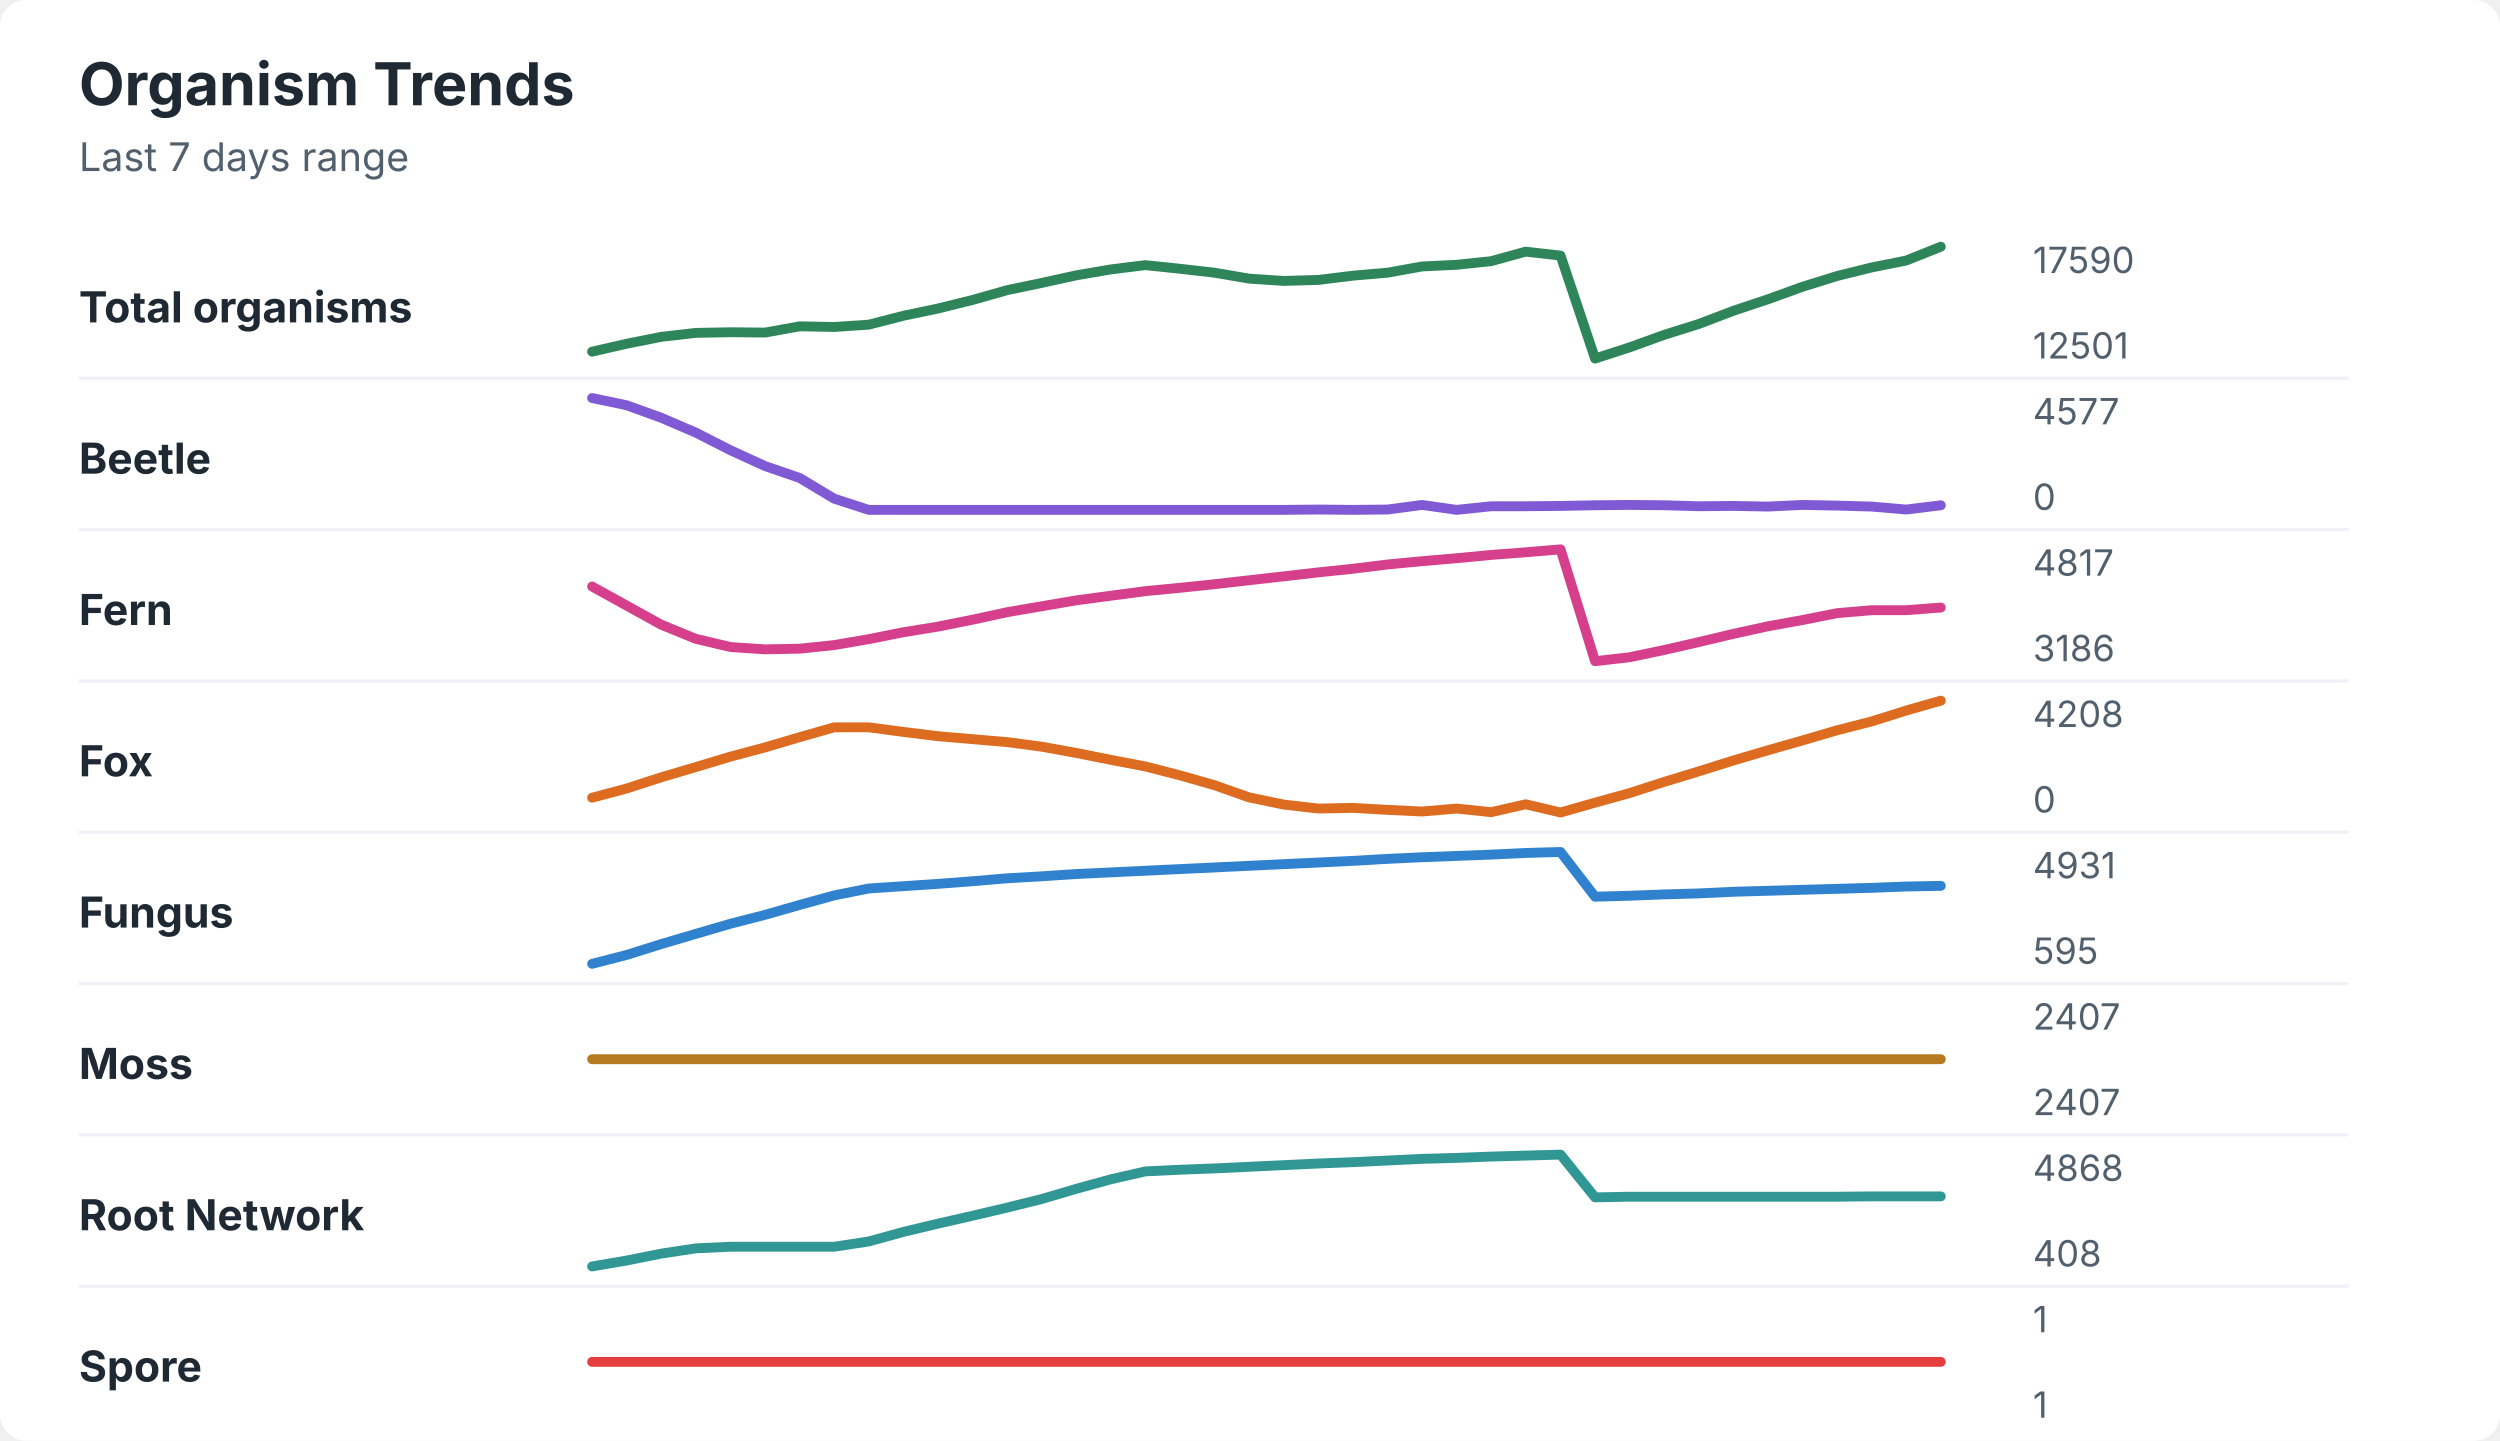
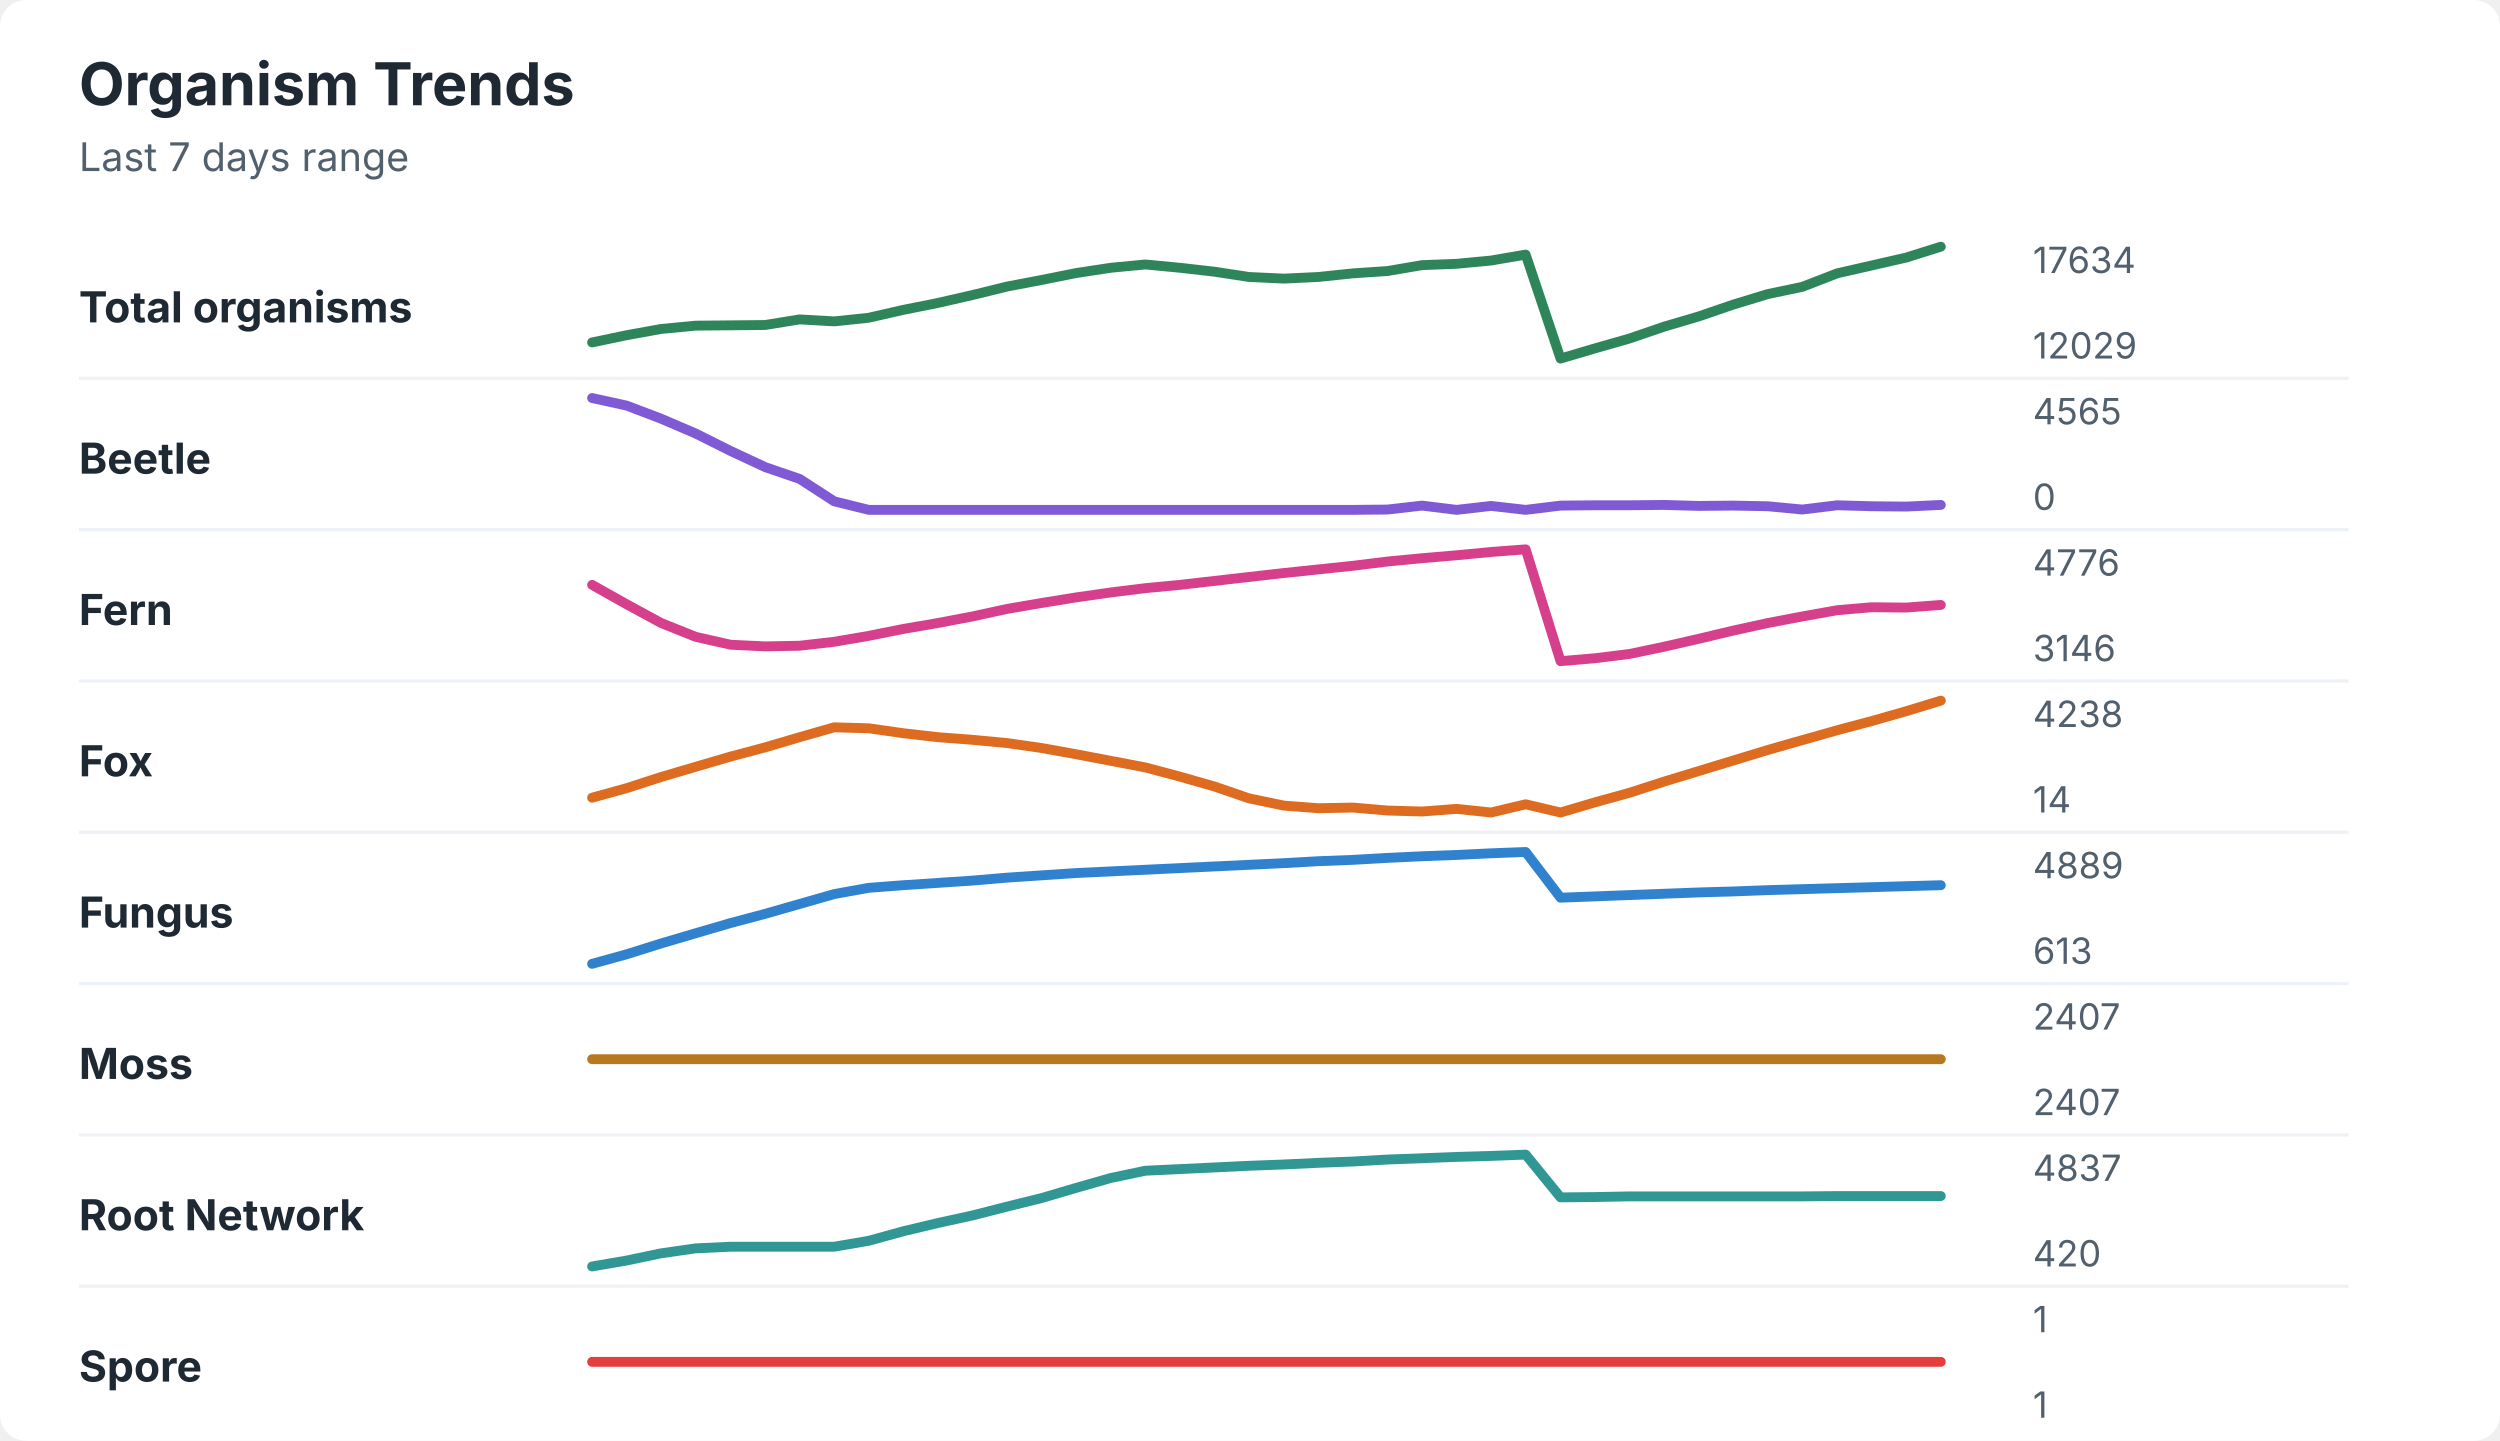
<svg xmlns="http://www.w3.org/2000/svg" width="760" height="438" viewBox="0 0 760 438" role="img" aria-labelledby="title desc">
  <rect width="760" height="438" rx="8" fill="#ffffff" />
  <style>
    text { font-family: -apple-system, BlinkMacSystemFont, "Segoe UI", sans-serif; }
    .title { font-size: 18px; font-weight: 700; fill: #1f2933; }
    .subtitle { font-size: 12px; fill: #52606d; }
    .label { font-size: 13px; font-weight: 650; fill: #1f2933; }
    .axis-value { font-size: 11px; fill: #52606d; }
    .separator { stroke: #eef2f7; stroke-width: 1; }
  </style>
  <text x="24" y="32" class="title">Organism Trends</text>
  <text x="24" y="52" class="subtitle">Last 7 days range</text>
  <text x="24" y="98" class="label">Total organisms</text>
-   <polyline points="180.0,106.9 190.5,104.5 201.0,102.4 211.5,101.2 222.1,101.0 232.6,101.1 243.1,99.2 253.6,99.4 264.1,98.7 274.6,96.0 285.1,93.8 295.6,91.2 306.2,88.2 316.7,86.0 327.2,83.7 337.7,81.9 348.2,80.6 358.7,81.7 369.2,82.9 379.7,84.7 390.3,85.4 400.8,85.1 411.3,83.8 421.8,82.9 432.3,81.0 442.8,80.5 453.3,79.4 463.8,76.5 474.4,77.7 484.9,109.0 495.4,105.6 505.9,101.8 516.4,98.5 526.9,94.5 537.4,91.0 547.9,87.2 558.5,83.9 569.0,81.3 579.5,79.2 590.0,75.0 " fill="none" stroke="#2f855a" stroke-width="3" stroke-linecap="round" stroke-linejoin="round" />
-   <text x="618" y="83" class="axis-value">17590</text>
-   <text x="618" y="109" class="axis-value">12501</text>
+   <polyline points="180.0,104.1 190.5,101.9 201.0,100.0 211.5,99.0 222.1,98.9 232.6,98.8 243.1,97.1 253.6,97.7 264.1,96.6 274.6,94.2 285.1,92.1 295.6,89.7 306.2,87.1 316.7,85.1 327.2,83.0 337.7,81.4 348.2,80.4 358.7,81.4 369.2,82.6 379.7,84.2 390.3,84.7 400.8,84.2 411.3,83.1 421.8,82.4 432.3,80.6 442.8,80.2 453.3,79.2 463.8,77.4 474.4,109.0 484.9,105.9 495.4,102.9 505.9,99.3 516.4,96.2 526.9,92.6 537.4,89.4 547.9,87.2 558.5,83.1 569.0,80.7 579.5,78.3 590.0,75.0 " fill="none" stroke="#2f855a" stroke-width="3" stroke-linecap="round" stroke-linejoin="round" />
+   <text x="618" y="83" class="axis-value">17634</text>
+   <text x="618" y="109" class="axis-value">12029</text>
  <line x1="24" y1="115.0" x2="714" y2="115.0" class="separator" />
  <text x="24" y="144" class="label">Beetle</text>
-   <polyline points="180.0,121.0 190.5,123.2 201.0,127.0 211.5,131.5 222.1,136.9 232.6,141.7 243.1,145.3 253.6,151.6 264.1,155.0 274.6,155.0 285.1,155.0 295.6,155.0 306.2,155.0 316.7,155.0 327.2,155.0 337.7,155.0 348.2,155.0 358.7,155.0 369.2,155.0 379.7,155.0 390.3,155.0 400.8,154.9 411.3,155.0 421.8,154.9 432.3,153.5 442.8,155.0 453.3,153.9 463.8,153.9 474.4,153.8 484.9,153.6 495.4,153.5 505.9,153.6 516.4,153.9 526.9,153.8 537.4,154.0 547.9,153.5 558.5,153.7 569.0,154.0 579.5,154.9 590.0,153.6 " fill="none" stroke="#805ad5" stroke-width="3" stroke-linecap="round" stroke-linejoin="round" />
-   <text x="618" y="129" class="axis-value">4577</text>
+   <polyline points="180.0,121.0 190.5,123.3 201.0,127.3 211.5,131.8 222.1,137.1 232.6,142.0 243.1,145.6 253.6,152.4 264.1,155.0 274.6,155.0 285.1,155.0 295.6,155.0 306.2,155.0 316.7,155.0 327.2,155.0 337.7,155.0 348.2,155.0 358.7,155.0 369.2,155.0 379.7,155.0 390.3,155.0 400.8,155.0 411.3,155.0 421.8,154.9 432.3,153.7 442.8,155.0 453.3,153.8 463.8,155.0 474.4,153.7 484.9,153.6 495.4,153.6 505.9,153.5 516.4,153.8 526.9,153.7 537.4,153.9 547.9,154.9 558.5,153.6 569.0,153.9 579.5,154.0 590.0,153.5 " fill="none" stroke="#805ad5" stroke-width="3" stroke-linecap="round" stroke-linejoin="round" />
+   <text x="618" y="129" class="axis-value">4565</text>
  <text x="618" y="155" class="axis-value">0</text>
  <line x1="24" y1="161.0" x2="714" y2="161.0" class="separator" />
  <text x="24" y="190" class="label">Fern</text>
-   <polyline points="180.0,178.3 190.5,184.1 201.0,189.9 211.5,194.2 222.1,196.7 232.6,197.4 243.1,197.2 253.6,196.1 264.1,194.3 274.6,192.2 285.1,190.5 295.6,188.4 306.2,186.1 316.7,184.3 327.2,182.5 337.7,181.1 348.2,179.7 358.7,178.7 369.2,177.6 379.7,176.4 390.3,175.2 400.8,174.0 411.3,172.9 421.8,171.6 432.3,170.6 442.8,169.7 453.3,168.7 463.8,167.9 474.4,167.0 484.9,201.0 495.4,199.8 505.9,197.6 516.4,195.2 526.9,192.7 537.4,190.4 547.9,188.5 558.5,186.4 569.0,185.5 579.5,185.5 590.0,184.7 " fill="none" stroke="#d53f8c" stroke-width="3" stroke-linecap="round" stroke-linejoin="round" />
-   <text x="618" y="175" class="axis-value">4817</text>
-   <text x="618" y="201" class="axis-value">3186</text>
+   <polyline points="180.0,177.8 190.5,183.7 201.0,189.4 211.5,193.6 222.1,196.0 232.6,196.5 243.1,196.3 253.6,195.1 264.1,193.3 274.6,191.2 285.1,189.4 295.6,187.4 306.2,185.1 316.7,183.3 327.2,181.6 337.7,180.1 348.2,178.8 358.7,177.8 369.2,176.6 379.7,175.4 390.3,174.2 400.8,173.1 411.3,172.0 421.8,170.7 432.3,169.7 442.8,168.8 453.3,167.8 463.8,167.0 474.4,201.0 484.9,200.1 495.4,198.8 505.9,196.6 516.4,194.2 526.9,191.7 537.4,189.4 547.9,187.4 558.5,185.5 569.0,184.6 579.5,184.7 590.0,183.9 " fill="none" stroke="#d53f8c" stroke-width="3" stroke-linecap="round" stroke-linejoin="round" />
+   <text x="618" y="175" class="axis-value">4776</text>
+   <text x="618" y="201" class="axis-value">3146</text>
  <line x1="24" y1="207.0" x2="714" y2="207.0" class="separator" />
  <text x="24" y="236" class="label">Fox</text>
-   <polyline points="180.0,242.5 190.5,239.7 201.0,236.3 211.5,233.2 222.1,230.0 232.6,227.2 243.1,224.1 253.6,221.1 264.1,221.1 274.6,222.5 285.1,223.8 295.6,224.7 306.2,225.6 316.7,227.0 327.2,228.9 337.7,231.0 348.2,233.0 358.7,235.7 369.2,238.7 379.7,242.4 390.3,244.6 400.8,245.8 411.3,245.6 421.8,246.2 432.3,246.7 442.8,245.8 453.3,246.9 463.8,244.5 474.4,247.0 484.9,244.0 495.4,241.1 505.9,237.7 516.4,234.5 526.9,231.2 537.4,228.1 547.9,225.1 558.5,222.0 569.0,219.3 579.5,216.0 590.0,213.0 " fill="none" stroke="#dd6b20" stroke-width="3" stroke-linecap="round" stroke-linejoin="round" />
-   <text x="618" y="221" class="axis-value">4208</text>
-   <text x="618" y="247" class="axis-value">0</text>
+   <polyline points="180.0,242.5 190.5,239.6 201.0,236.2 211.5,233.1 222.1,230.0 232.6,227.2 243.1,224.1 253.6,221.1 264.1,221.4 274.6,222.9 285.1,224.1 295.6,224.9 306.2,225.9 316.7,227.4 327.2,229.3 337.7,231.3 348.2,233.3 358.7,236.1 369.2,239.1 379.7,242.7 390.3,244.9 400.8,245.7 411.3,245.5 421.8,246.4 432.3,246.7 442.8,245.9 453.3,247.0 463.8,244.5 474.4,247.0 484.9,243.9 495.4,241.0 505.9,237.6 516.4,234.4 526.9,231.2 537.4,228.0 547.9,225.0 558.5,222.0 569.0,219.2 579.5,216.2 590.0,213.0 " fill="none" stroke="#dd6b20" stroke-width="3" stroke-linecap="round" stroke-linejoin="round" />
+   <text x="618" y="221" class="axis-value">4238</text>
+   <text x="618" y="247" class="axis-value">14</text>
  <line x1="24" y1="253.0" x2="714" y2="253.0" class="separator" />
  <text x="24" y="282" class="label">Fungus</text>
-   <polyline points="180.0,293.0 190.5,290.3 201.0,287.0 211.5,283.9 222.1,280.8 232.6,278.1 243.1,275.1 253.6,272.2 264.1,270.1 274.6,269.4 285.1,268.7 295.6,267.9 306.2,267.0 316.7,266.4 327.2,265.7 337.7,265.2 348.2,264.7 358.7,264.2 369.2,263.7 379.7,263.2 390.3,262.7 400.8,262.2 411.3,261.7 421.8,261.1 432.3,260.6 442.8,260.2 453.3,259.8 463.8,259.3 474.4,259.0 484.9,272.6 495.4,272.3 505.9,271.9 516.4,271.6 526.9,271.1 537.4,270.8 547.9,270.5 558.5,270.2 569.0,269.9 579.5,269.5 590.0,269.3 " fill="none" stroke="#3182ce" stroke-width="3" stroke-linecap="round" stroke-linejoin="round" />
-   <text x="618" y="267" class="axis-value">4931</text>
-   <text x="618" y="293" class="axis-value">595</text>
+   <polyline points="180.0,293.0 190.5,290.1 201.0,286.8 211.5,283.7 222.1,280.6 232.6,277.8 243.1,274.8 253.6,271.8 264.1,269.9 274.6,269.1 285.1,268.4 295.6,267.7 306.2,266.8 316.7,266.1 327.2,265.4 337.7,264.9 348.2,264.4 358.7,263.9 369.2,263.4 379.7,262.9 390.3,262.4 400.8,261.8 411.3,261.4 421.8,260.8 432.3,260.3 442.8,259.9 453.3,259.4 463.8,259.0 474.4,272.9 484.9,272.5 495.4,272.1 505.9,271.7 516.4,271.3 526.9,271.0 537.4,270.6 547.9,270.3 558.5,270.0 569.0,269.7 579.5,269.4 590.0,269.1 " fill="none" stroke="#3182ce" stroke-width="3" stroke-linecap="round" stroke-linejoin="round" />
+   <text x="618" y="267" class="axis-value">4889</text>
+   <text x="618" y="293" class="axis-value">613</text>
  <line x1="24" y1="299.0" x2="714" y2="299.0" class="separator" />
  <text x="24" y="328" class="label">Moss</text>
  <polyline points="180.0,322.0 190.5,322.0 201.0,322.0 211.5,322.0 222.1,322.0 232.6,322.0 243.1,322.0 253.6,322.0 264.1,322.0 274.6,322.0 285.1,322.0 295.6,322.0 306.2,322.0 316.7,322.0 327.2,322.0 337.7,322.0 348.2,322.0 358.7,322.0 369.2,322.0 379.7,322.0 390.3,322.0 400.8,322.0 411.3,322.0 421.8,322.0 432.3,322.0 442.8,322.0 453.3,322.0 463.8,322.0 474.4,322.0 484.9,322.0 495.4,322.0 505.9,322.0 516.4,322.0 526.9,322.0 537.4,322.0 547.9,322.0 558.5,322.0 569.0,322.0 579.5,322.0 590.0,322.0 " fill="none" stroke="#b7791f" stroke-width="3" stroke-linecap="round" stroke-linejoin="round" />
  <text x="618" y="313" class="axis-value">2407</text>
  <text x="618" y="339" class="axis-value">2407</text>
  <line x1="24" y1="345.0" x2="714" y2="345.0" class="separator" />
  <text x="24" y="374" class="label">Root Network</text>
-   <polyline points="180.0,385.0 190.5,383.2 201.0,381.1 211.5,379.5 222.1,379.0 232.6,379.0 243.1,379.0 253.6,379.0 264.1,377.4 274.6,374.5 285.1,372.0 295.6,369.6 306.2,367.1 316.7,364.5 327.2,361.4 337.7,358.5 348.2,356.1 358.7,355.6 369.2,355.2 379.7,354.7 390.3,354.2 400.8,353.7 411.3,353.3 421.8,352.8 432.3,352.3 442.8,352.0 453.3,351.6 463.8,351.3 474.4,351.0 484.9,364.0 495.4,363.8 505.9,363.8 516.4,363.8 526.9,363.8 537.4,363.8 547.9,363.8 558.5,363.8 569.0,363.7 579.5,363.7 590.0,363.7 " fill="none" stroke="#319795" stroke-width="3" stroke-linecap="round" stroke-linejoin="round" />
-   <text x="618" y="359" class="axis-value">4868</text>
-   <text x="618" y="385" class="axis-value">408</text>
+   <polyline points="180.0,385.0 190.5,383.2 201.0,381.0 211.5,379.5 222.1,379.0 232.6,379.0 243.1,379.0 253.6,379.0 264.1,377.2 274.6,374.3 285.1,371.8 295.6,369.5 306.2,366.8 316.7,364.2 327.2,361.1 337.7,358.1 348.2,355.9 358.7,355.4 369.2,354.9 379.7,354.4 390.3,354.0 400.8,353.5 411.3,353.1 421.8,352.5 432.3,352.1 442.8,351.7 453.3,351.4 463.8,351.0 474.4,364.0 484.9,363.9 495.4,363.7 505.9,363.7 516.4,363.7 526.9,363.7 537.4,363.7 547.9,363.7 558.5,363.6 569.0,363.6 579.5,363.6 590.0,363.6 " fill="none" stroke="#319795" stroke-width="3" stroke-linecap="round" stroke-linejoin="round" />
+   <text x="618" y="359" class="axis-value">4837</text>
+   <text x="618" y="385" class="axis-value">420</text>
  <line x1="24" y1="391.0" x2="714" y2="391.0" class="separator" />
  <text x="24" y="420" class="label">Spore</text>
  <polyline points="180.0,414.0 190.5,414.0 201.0,414.0 211.5,414.0 222.1,414.0 232.6,414.0 243.1,414.0 253.6,414.0 264.1,414.0 274.6,414.0 285.1,414.0 295.6,414.0 306.2,414.0 316.7,414.0 327.2,414.0 337.7,414.0 348.2,414.0 358.7,414.0 369.2,414.0 379.7,414.0 390.3,414.0 400.8,414.0 411.3,414.0 421.8,414.0 432.3,414.0 442.8,414.0 453.3,414.0 463.8,414.0 474.4,414.0 484.9,414.0 495.4,414.0 505.9,414.0 516.4,414.0 526.9,414.0 537.4,414.0 547.9,414.0 558.5,414.0 569.0,414.0 579.5,414.0 590.0,414.0 " fill="none" stroke="#e53e3e" stroke-width="3" stroke-linecap="round" stroke-linejoin="round" />
  <text x="618" y="405" class="axis-value">1</text>
  <text x="618" y="431" class="axis-value">1</text>
</svg>
